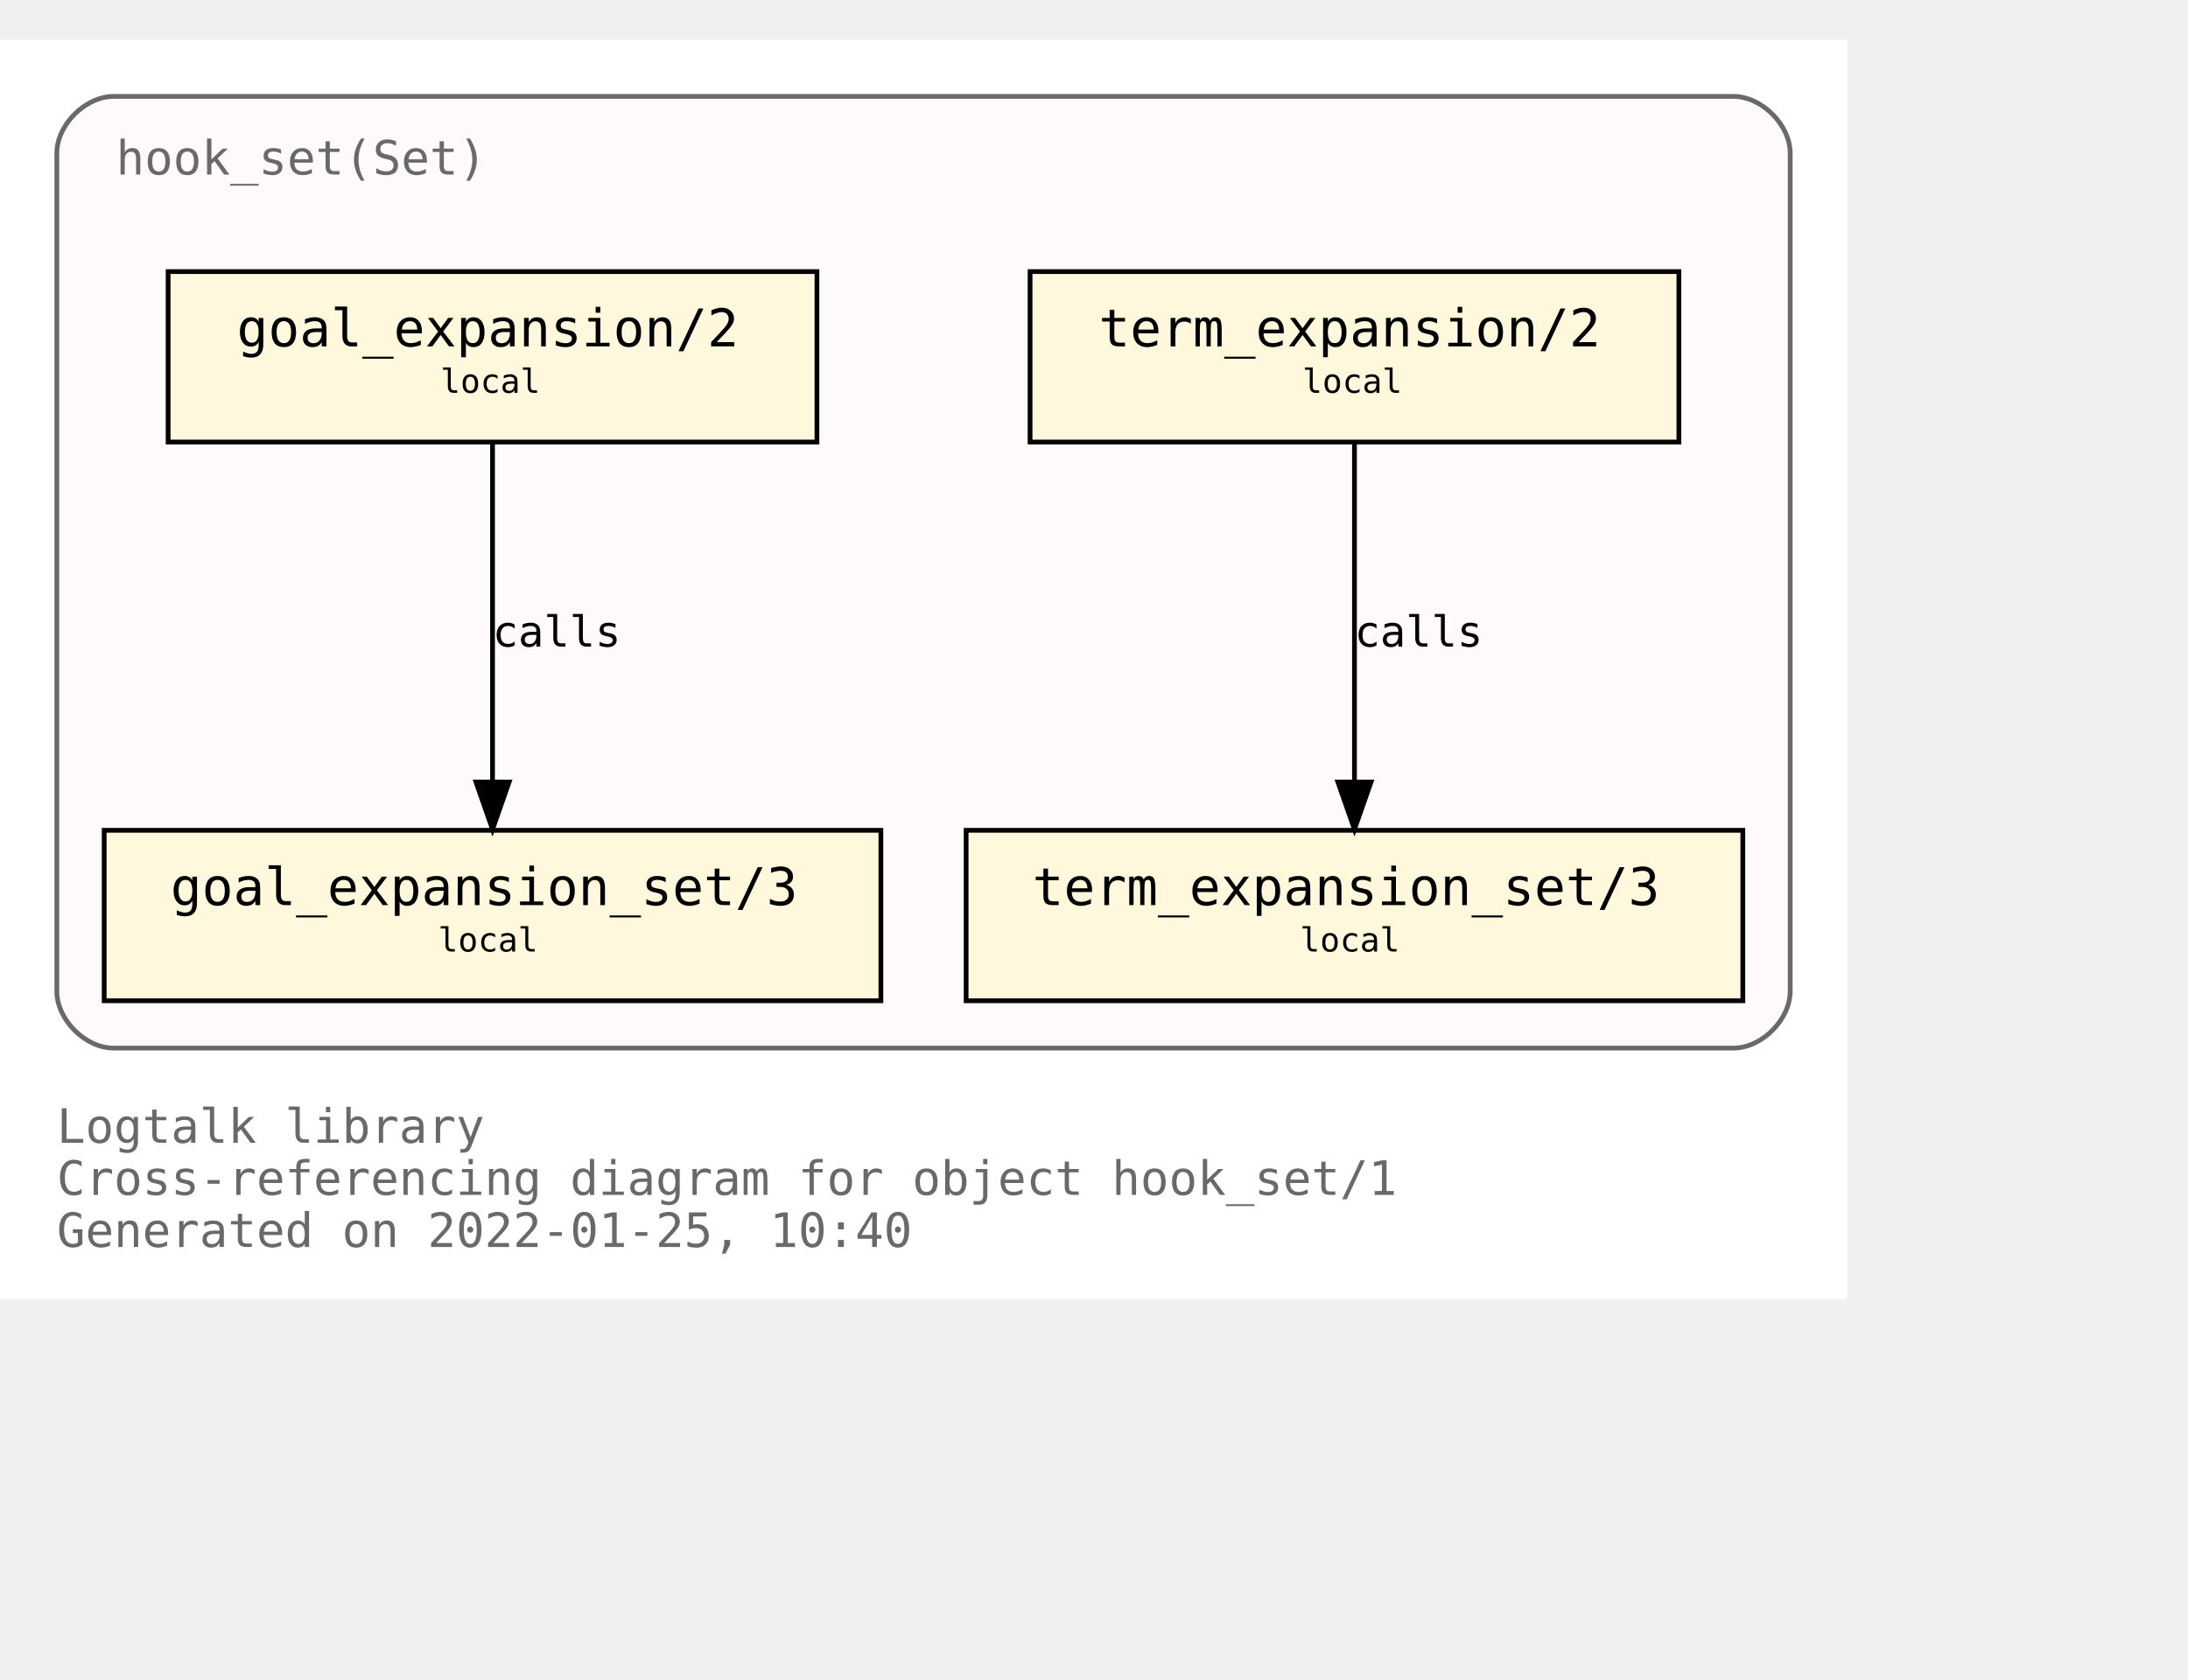
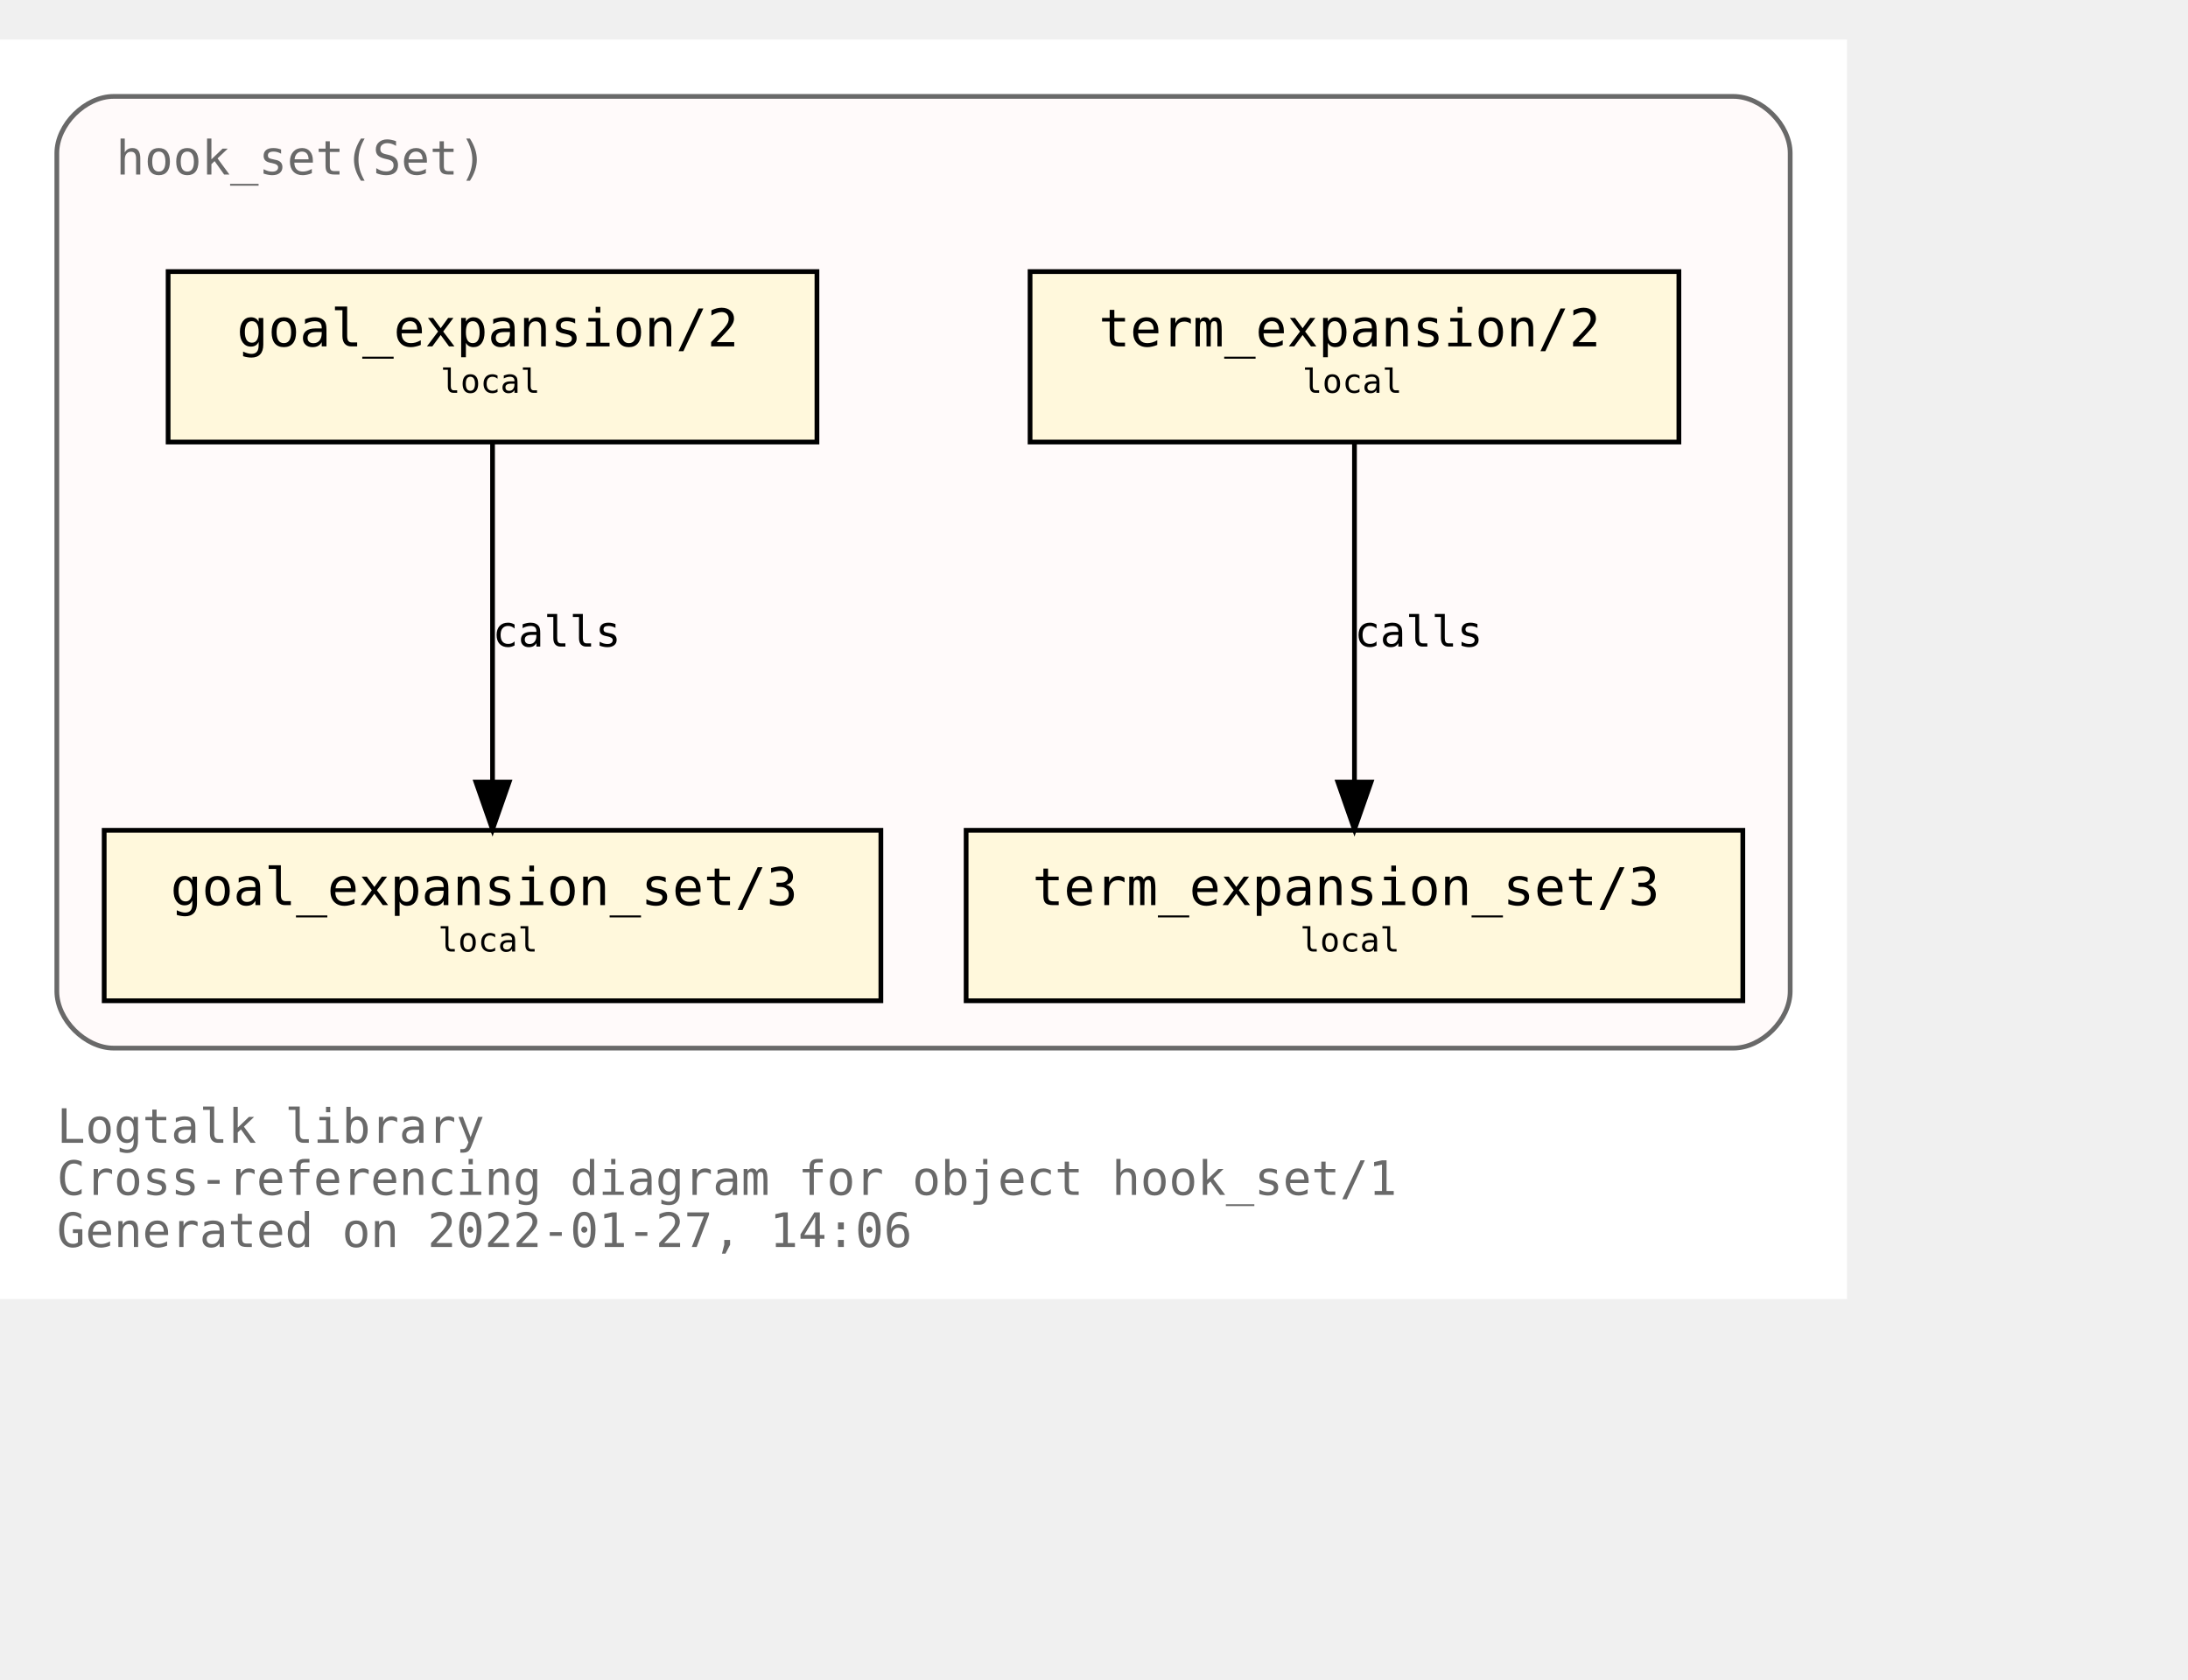
<svg xmlns="http://www.w3.org/2000/svg" xmlns:xlink="http://www.w3.org/1999/xlink" width="534pt" height="410pt" viewBox="72.00 72.00 462.00 338.00">
  <g id="graph0" class="graph" transform="scale(1 1) rotate(0) translate(76 334)">
    <polygon fill="white" stroke="transparent" points="-4,4 -4,-262 386,-262 386,4 -4,4" />
    <text text-anchor="start" x="8" y="-29" font-family="Monospace" font-size="10.00" fill="dimgray">Logtalk library</text>
    <text text-anchor="start" x="8" y="-18" font-family="Monospace" font-size="10.00" fill="dimgray">Cross-referencing diagram for object hook_set/1</text>
-     <text text-anchor="start" x="8" y="-7" font-family="Monospace" font-size="10.00" fill="dimgray">Generated on 2022-01-25, 10:40</text>
+     <text text-anchor="start" x="8" y="-7" font-family="Monospace" font-size="10.00" fill="dimgray">Generated on 2022-01-27, 14:06</text>
    <g id="clust1" class="cluster">
      <g id="a_clust1">
        <a xlink:title="hook_set(Set)">
          <path fill="snow" stroke="dimgray" d="M20,-49C20,-49 362,-49 362,-49 368,-49 374,-55 374,-61 374,-61 374,-238 374,-238 374,-244 368,-250 362,-250 362,-250 20,-250 20,-250 14,-250 8,-244 8,-238 8,-238 8,-61 8,-61 8,-55 14,-49 20,-49" />
          <g id="a_clust1_0">
-             <a xlink:href="https://github.com/LogtalkDotOrg/logtalk3/tree/07052c775338ed5139b3e828fbbf881bd49bf822/library/hook_flows/hook_set.lgt" xlink:title="https://github.com/LogtalkDotOrg/logtalk3/tree/07052c775338ed5139b3e828fbbf881bd49bf822/library/hook_flows/hook_set.lgt">
+             <a xlink:href="https://github.com/LogtalkDotOrg/logtalk3/tree/32f8ba04533772dded669118c65cd0c73aba5ea7/library/hook_flows/hook_set.lgt" xlink:title="https://github.com/LogtalkDotOrg/logtalk3/tree/32f8ba04533772dded669118c65cd0c73aba5ea7/library/hook_flows/hook_set.lgt">
              <text text-anchor="start" x="20.5" y="-233.5" font-family="Monospace" font-size="10.00" fill="dimgray">hook_set(Set)</text>
            </a>
          </g>
        </a>
      </g>
    </g>
    <g id="node1" class="node">
      <g id="a_node1">
-         <a xlink:href="https://github.com/LogtalkDotOrg/logtalk3/tree/07052c775338ed5139b3e828fbbf881bd49bf822/library/hook_flows/hook_set.lgt#L40" xlink:title="https://github.com/LogtalkDotOrg/logtalk3/tree/07052c775338ed5139b3e828fbbf881bd49bf822/library/hook_flows/hook_set.lgt#L40">
+         <a xlink:href="https://github.com/LogtalkDotOrg/logtalk3/tree/32f8ba04533772dded669118c65cd0c73aba5ea7/library/hook_flows/hook_set.lgt#L40" xlink:title="https://github.com/LogtalkDotOrg/logtalk3/tree/32f8ba04533772dded669118c65cd0c73aba5ea7/library/hook_flows/hook_set.lgt#L40">
          <polygon fill="cornsilk" stroke="black" points="350.5,-213 213.5,-213 213.5,-177 350.5,-177 350.5,-213" />
          <text text-anchor="start" x="222" y="-197.8" font-family="Monospace" font-size="9.00"> </text>
          <text text-anchor="start" x="228" y="-197.2" font-family="Monospace" font-size="11.00">term_expansion/2</text>
          <text text-anchor="start" x="337" y="-197.8" font-family="Monospace" font-size="9.00"> </text>
          <text text-anchor="start" x="222" y="-186.8" font-family="Monospace" font-size="9.00"> </text>
          <text text-anchor="start" x="271" y="-187.4" font-family="Monospace" font-size="7.00">local</text>
          <text text-anchor="start" x="337" y="-186.8" font-family="Monospace" font-size="9.00"> </text>
        </a>
      </g>
    </g>
    <g id="node2" class="node">
      <g id="a_node2">
-         <a xlink:href="https://github.com/LogtalkDotOrg/logtalk3/tree/07052c775338ed5139b3e828fbbf881bd49bf822/library/hook_flows/hook_set.lgt#L44" xlink:title="https://github.com/LogtalkDotOrg/logtalk3/tree/07052c775338ed5139b3e828fbbf881bd49bf822/library/hook_flows/hook_set.lgt#L44">
+         <a xlink:href="https://github.com/LogtalkDotOrg/logtalk3/tree/32f8ba04533772dded669118c65cd0c73aba5ea7/library/hook_flows/hook_set.lgt#L44" xlink:title="https://github.com/LogtalkDotOrg/logtalk3/tree/32f8ba04533772dded669118c65cd0c73aba5ea7/library/hook_flows/hook_set.lgt#L44">
          <polygon fill="cornsilk" stroke="black" points="364,-95 200,-95 200,-59 364,-59 364,-95" />
          <text text-anchor="start" x="208" y="-79.8" font-family="Monospace" font-size="9.00"> </text>
          <text text-anchor="start" x="214" y="-79.2" font-family="Monospace" font-size="11.00">term_expansion_set/3</text>
          <text text-anchor="start" x="350" y="-79.8" font-family="Monospace" font-size="9.00"> </text>
          <text text-anchor="start" x="208" y="-68.8" font-family="Monospace" font-size="9.00"> </text>
          <text text-anchor="start" x="270.5" y="-69.4" font-family="Monospace" font-size="7.00">local</text>
          <text text-anchor="start" x="350" y="-68.8" font-family="Monospace" font-size="9.00"> </text>
        </a>
      </g>
    </g>
    <g id="edge1" class="edge">
      <g id="a_edge1">
-         <a xlink:href="https://github.com/LogtalkDotOrg/logtalk3/tree/07052c775338ed5139b3e828fbbf881bd49bf822/library/hook_flows/hook_set.lgt#L40" xlink:title="calls">
+         <a xlink:href="https://github.com/LogtalkDotOrg/logtalk3/tree/32f8ba04533772dded669118c65cd0c73aba5ea7/library/hook_flows/hook_set.lgt#L40" xlink:title="calls">
          <path fill="none" stroke="black" d="M282,-176.88C282,-158.04 282,-127.47 282,-105.3" />
          <polygon fill="black" stroke="black" points="285.5,-105.19 282,-95.19 278.5,-105.19 285.5,-105.19" />
        </a>
      </g>
      <g id="a_edge1-label">
-         <a xlink:href="https://github.com/LogtalkDotOrg/logtalk3/tree/07052c775338ed5139b3e828fbbf881bd49bf822/library/hook_flows/hook_set.lgt#L40" xlink:title="https://github.com/LogtalkDotOrg/logtalk3/tree/07052c775338ed5139b3e828fbbf881bd49bf822/library/hook_flows/hook_set.lgt#L40">
+         <a xlink:href="https://github.com/LogtalkDotOrg/logtalk3/tree/32f8ba04533772dded669118c65cd0c73aba5ea7/library/hook_flows/hook_set.lgt#L40" xlink:title="https://github.com/LogtalkDotOrg/logtalk3/tree/32f8ba04533772dded669118c65cd0c73aba5ea7/library/hook_flows/hook_set.lgt#L40">
          <text text-anchor="start" x="282" y="-133.8" font-family="Monospace" font-size="9.00">calls</text>
        </a>
      </g>
    </g>
    <g id="node3" class="node">
      <g id="a_node3">
-         <a xlink:href="https://github.com/LogtalkDotOrg/logtalk3/tree/07052c775338ed5139b3e828fbbf881bd49bf822/library/hook_flows/hook_set.lgt#L51" xlink:title="https://github.com/LogtalkDotOrg/logtalk3/tree/07052c775338ed5139b3e828fbbf881bd49bf822/library/hook_flows/hook_set.lgt#L51">
+         <a xlink:href="https://github.com/LogtalkDotOrg/logtalk3/tree/32f8ba04533772dded669118c65cd0c73aba5ea7/library/hook_flows/hook_set.lgt#L51" xlink:title="https://github.com/LogtalkDotOrg/logtalk3/tree/32f8ba04533772dded669118c65cd0c73aba5ea7/library/hook_flows/hook_set.lgt#L51">
          <polygon fill="cornsilk" stroke="black" points="168.5,-213 31.5,-213 31.5,-177 168.5,-177 168.5,-213" />
          <text text-anchor="start" x="40" y="-197.8" font-family="Monospace" font-size="9.00"> </text>
          <text text-anchor="start" x="46" y="-197.2" font-family="Monospace" font-size="11.00">goal_expansion/2</text>
          <text text-anchor="start" x="155" y="-197.8" font-family="Monospace" font-size="9.00"> </text>
          <text text-anchor="start" x="40" y="-186.8" font-family="Monospace" font-size="9.00"> </text>
          <text text-anchor="start" x="89" y="-187.4" font-family="Monospace" font-size="7.00">local</text>
          <text text-anchor="start" x="155" y="-186.8" font-family="Monospace" font-size="9.00"> </text>
        </a>
      </g>
    </g>
    <g id="node4" class="node">
      <g id="a_node4">
-         <a xlink:href="https://github.com/LogtalkDotOrg/logtalk3/tree/07052c775338ed5139b3e828fbbf881bd49bf822/library/hook_flows/hook_set.lgt#L55" xlink:title="https://github.com/LogtalkDotOrg/logtalk3/tree/07052c775338ed5139b3e828fbbf881bd49bf822/library/hook_flows/hook_set.lgt#L55">
+         <a xlink:href="https://github.com/LogtalkDotOrg/logtalk3/tree/32f8ba04533772dded669118c65cd0c73aba5ea7/library/hook_flows/hook_set.lgt#L55" xlink:title="https://github.com/LogtalkDotOrg/logtalk3/tree/32f8ba04533772dded669118c65cd0c73aba5ea7/library/hook_flows/hook_set.lgt#L55">
          <polygon fill="cornsilk" stroke="black" points="182,-95 18,-95 18,-59 182,-59 182,-95" />
          <text text-anchor="start" x="26" y="-79.8" font-family="Monospace" font-size="9.00"> </text>
          <text text-anchor="start" x="32" y="-79.2" font-family="Monospace" font-size="11.00">goal_expansion_set/3</text>
          <text text-anchor="start" x="168" y="-79.8" font-family="Monospace" font-size="9.00"> </text>
          <text text-anchor="start" x="26" y="-68.8" font-family="Monospace" font-size="9.00"> </text>
          <text text-anchor="start" x="88.5" y="-69.4" font-family="Monospace" font-size="7.00">local</text>
          <text text-anchor="start" x="168" y="-68.8" font-family="Monospace" font-size="9.00"> </text>
        </a>
      </g>
    </g>
    <g id="edge2" class="edge">
      <g id="a_edge2">
-         <a xlink:href="https://github.com/LogtalkDotOrg/logtalk3/tree/07052c775338ed5139b3e828fbbf881bd49bf822/library/hook_flows/hook_set.lgt#L51" xlink:title="calls">
+         <a xlink:href="https://github.com/LogtalkDotOrg/logtalk3/tree/32f8ba04533772dded669118c65cd0c73aba5ea7/library/hook_flows/hook_set.lgt#L51" xlink:title="calls">
          <path fill="none" stroke="black" d="M100,-176.88C100,-158.04 100,-127.47 100,-105.3" />
          <polygon fill="black" stroke="black" points="103.5,-105.19 100,-95.19 96.5,-105.19 103.5,-105.19" />
        </a>
      </g>
      <g id="a_edge2-label">
-         <a xlink:href="https://github.com/LogtalkDotOrg/logtalk3/tree/07052c775338ed5139b3e828fbbf881bd49bf822/library/hook_flows/hook_set.lgt#L51" xlink:title="https://github.com/LogtalkDotOrg/logtalk3/tree/07052c775338ed5139b3e828fbbf881bd49bf822/library/hook_flows/hook_set.lgt#L51">
+         <a xlink:href="https://github.com/LogtalkDotOrg/logtalk3/tree/32f8ba04533772dded669118c65cd0c73aba5ea7/library/hook_flows/hook_set.lgt#L51" xlink:title="https://github.com/LogtalkDotOrg/logtalk3/tree/32f8ba04533772dded669118c65cd0c73aba5ea7/library/hook_flows/hook_set.lgt#L51">
          <text text-anchor="start" x="100" y="-133.8" font-family="Monospace" font-size="9.00">calls</text>
        </a>
      </g>
    </g>
  </g>
</svg>
